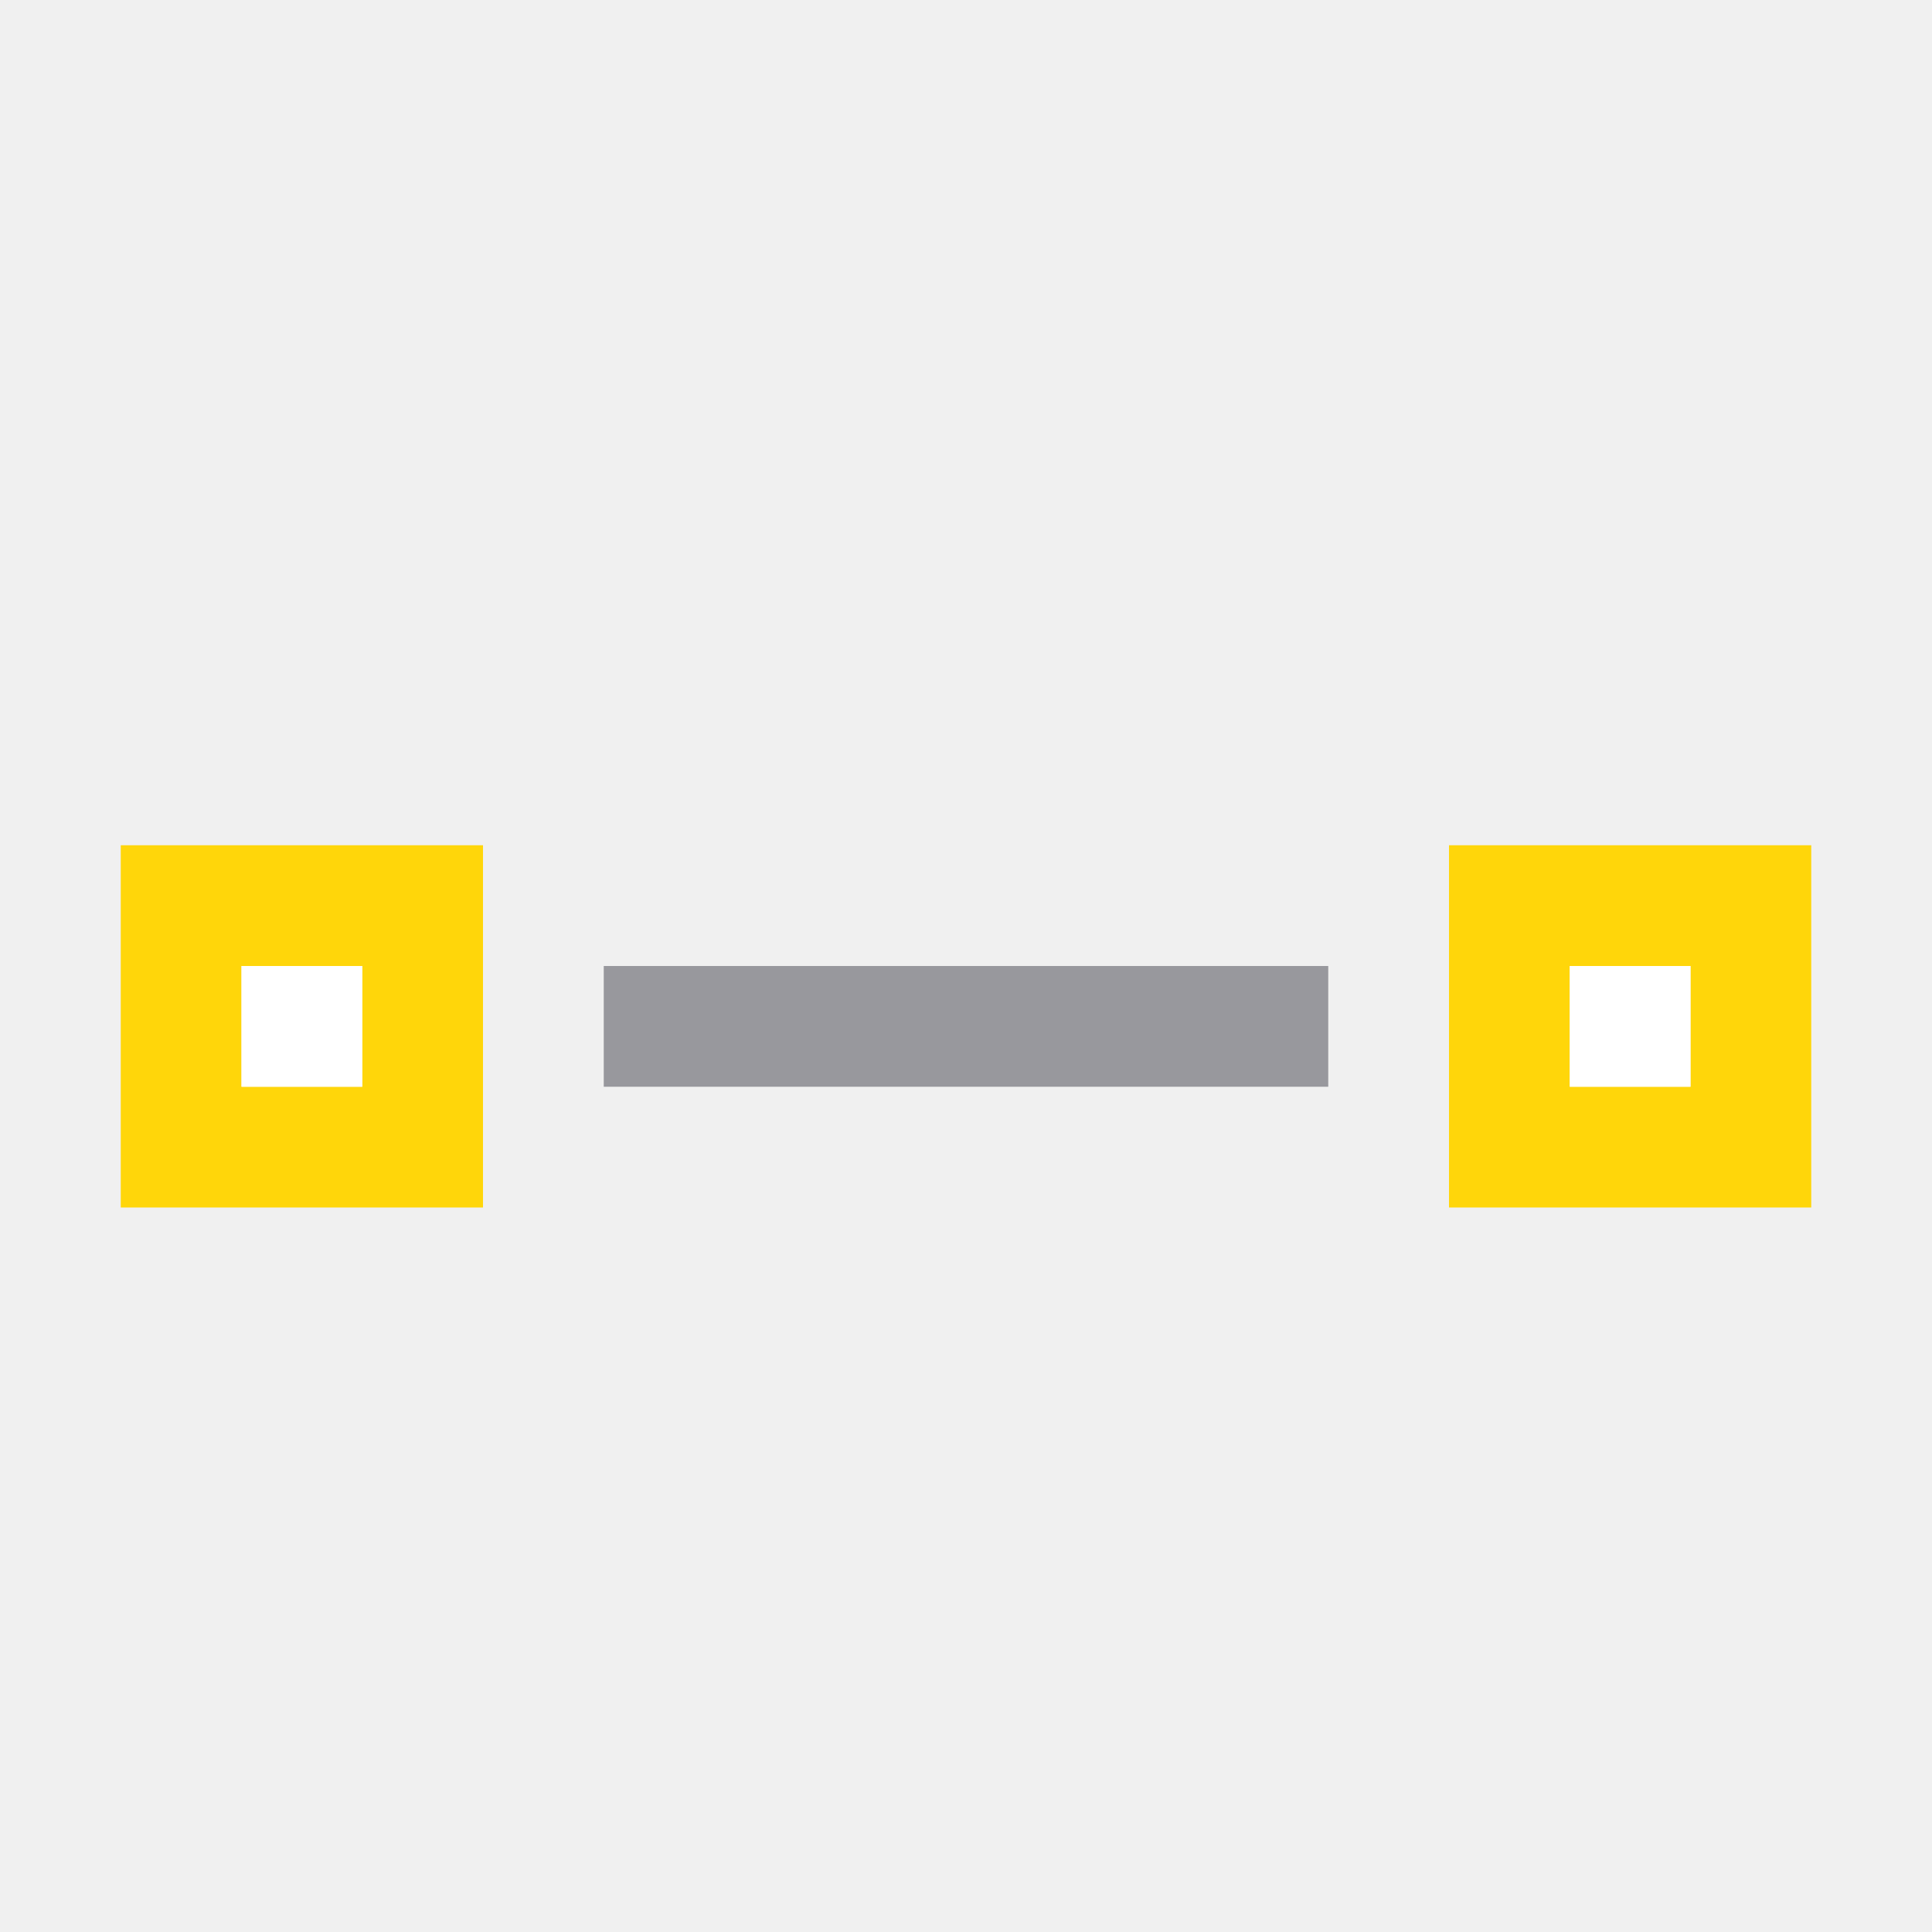
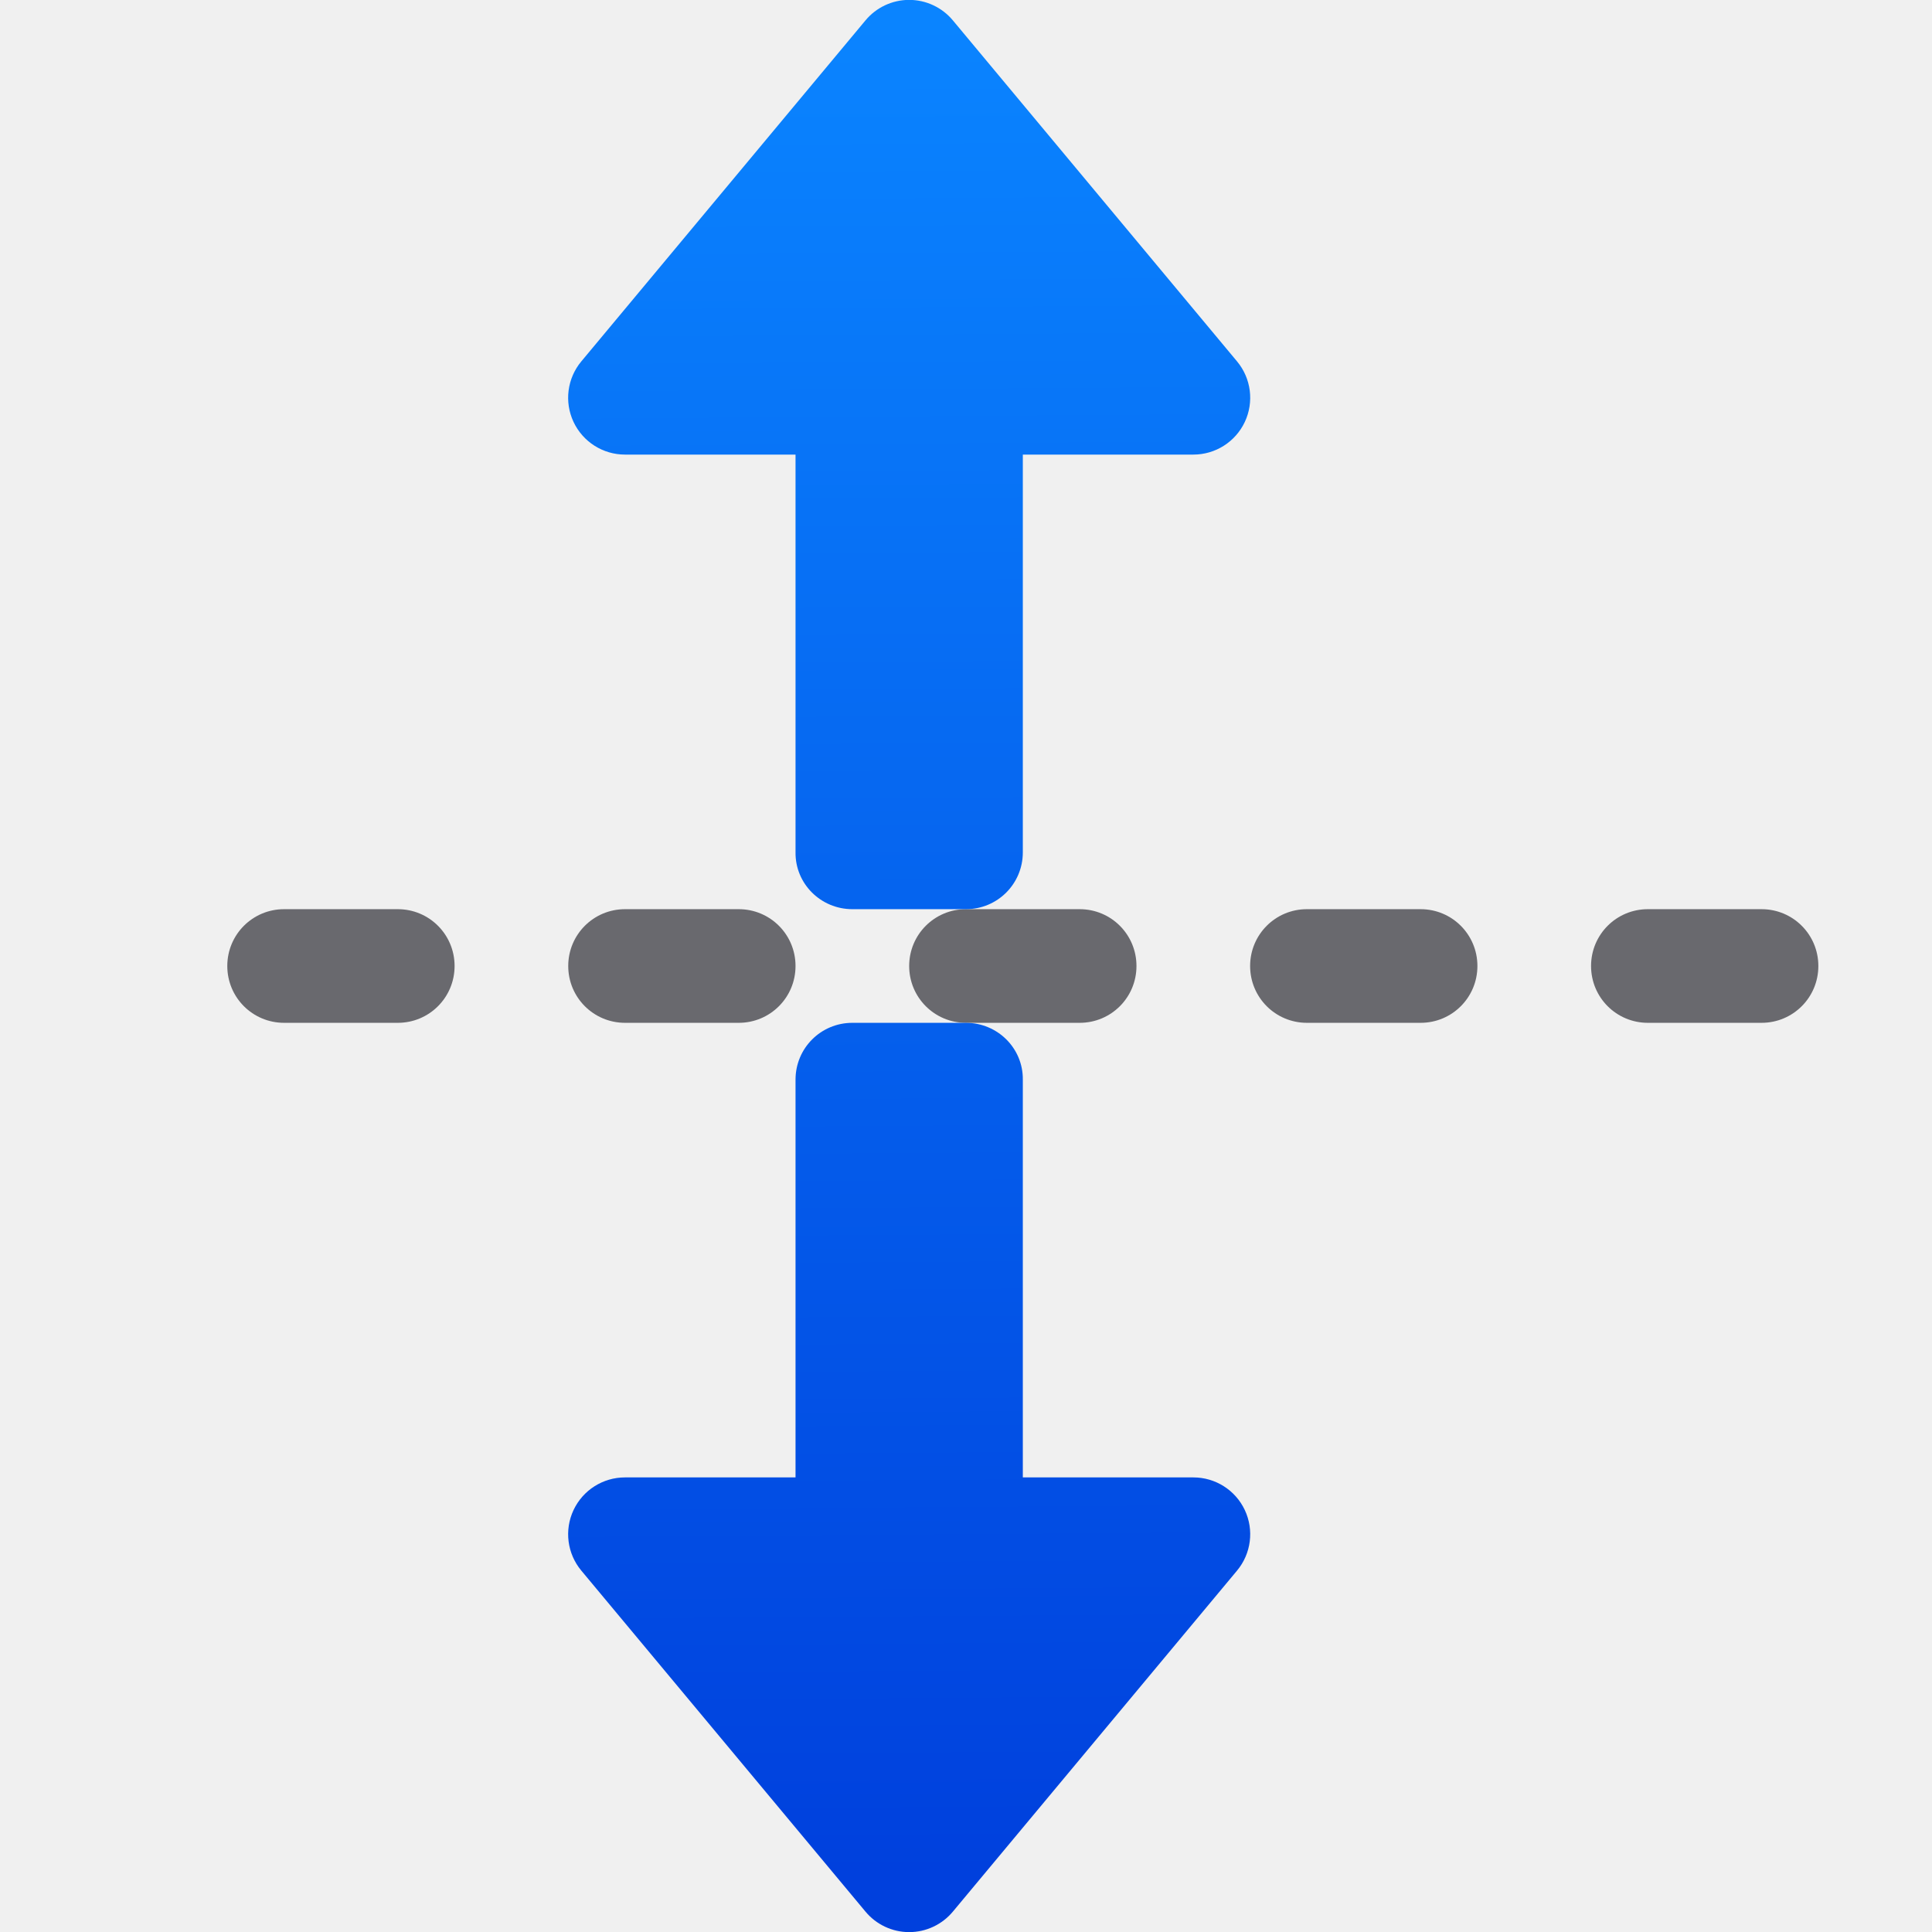
- <svg xmlns="http://www.w3.org/2000/svg" viewBox="0 0 16 16">
-   <g transform="matrix(0 1 -1 0 16 1)">
-     <path d="m6 1v3h3v-3zm1 1h1v1h-1z" fill="#ffd60a" />
-     <path d="m7 2h1v1h-1z" fill="#fff" />
-     <path d="m6 12v3h3v-3zm1 1h1v1h-1z" fill="#ffd60a" />
-     <path d="m7 13h1v1h-1z" fill="#fff" />
-     <path d="m7 5h1v6h-1z" fill="#98989d" />
+ <svg xmlns="http://www.w3.org/2000/svg" xmlns:xlink="http://www.w3.org/1999/xlink" height="17" viewBox="0 0 17 17" width="17">
+   <linearGradient id="a" gradientTransform="matrix(0 1 1 0 -3 .000001)" gradientUnits="userSpaceOnUse" x1="16" x2="8" y1="10.5" y2="10.357">
+     <stop offset="0" stop-color="#0040dd" />
+     <stop offset="1" stop-color="#0a84ff" />
+   </linearGradient>
+   <linearGradient id="b" gradientTransform="matrix(-1 0 0 1 16 -1)" gradientUnits="userSpaceOnUse" x1="-.5" x2="15.82" xlink:href="#a" y1="9.5" y2="9.615" />
+   <linearGradient id="c" gradientTransform="matrix(1 0 0 -1 1.000001 19)" gradientUnits="userSpaceOnUse" x1="15.5" x2="-.82" xlink:href="#a" y1="10.5" y2="10.385" />
+ 
+ /&amp;amp;amp;amp;gt;<g transform="matrix(0 1 -1 0 17 0)">
+     <g fill="#69696e" transform="translate(6 2)">
+       <path d="m2.5-1c.277 0 .5.223.5.5v1c0 .277-.223.5-.5.5s-.5-.223-.5-.5v-1c0-.277.223-.5.5-.5z" />
+       <path d="m2.5 2c.277 0 .5.223.5.5v1c0 .277-.223.5-.5.5s-.5-.223-.5-.5v-1c0-.277.223-.5.5-.5z" />
+       <path d="m2.5 5c.277 0 .5.223.5.5v1c0 .277-.223.5-.5.5s-.5-.223-.5-.5v-1c0-.277.223-.5.5-.5z" />
+       <path d="m2.5 8c.277 0 .5.223.5.5v1c0 .277-.223.5-.5.5s-.5-.223-.5-.5v-1c0-.277.223-.5.5-.5z" />
+       <path d="m2.5 11c.277 0 .5.223.5.5v1c0 .277-.223.5-.5.5s-.5-.223-.5-.5v-1c0-.277.223-.5.5-.5z" />
+     </g>
+     <path d="m8 8.5c0-.277-.223-.5-.5-.5h-3.5v-1.5a.5.5 0 0 0 -.82-.385l-3 2.5a.5.5 0 0 0 0 .77l3 2.5a.5.5 0 0 0 .82-.385v-1.5h3.5c.277.003.5-.223.5-.5v-.143z" fill="url(#b)" />
+     <path d="m9 9.5c0 .277.223.5.5.5h3.5v1.5a.5.5 0 0 0 .82.385l3-2.5a.5.5 0 0 0 0-.77l-3-2.5a.5.5 0 0 0 -.82.385v1.5h-3.5c-.277-.003-.5.223-.5.5v.143z" fill="url(#c)" />
  </g>
</svg>
